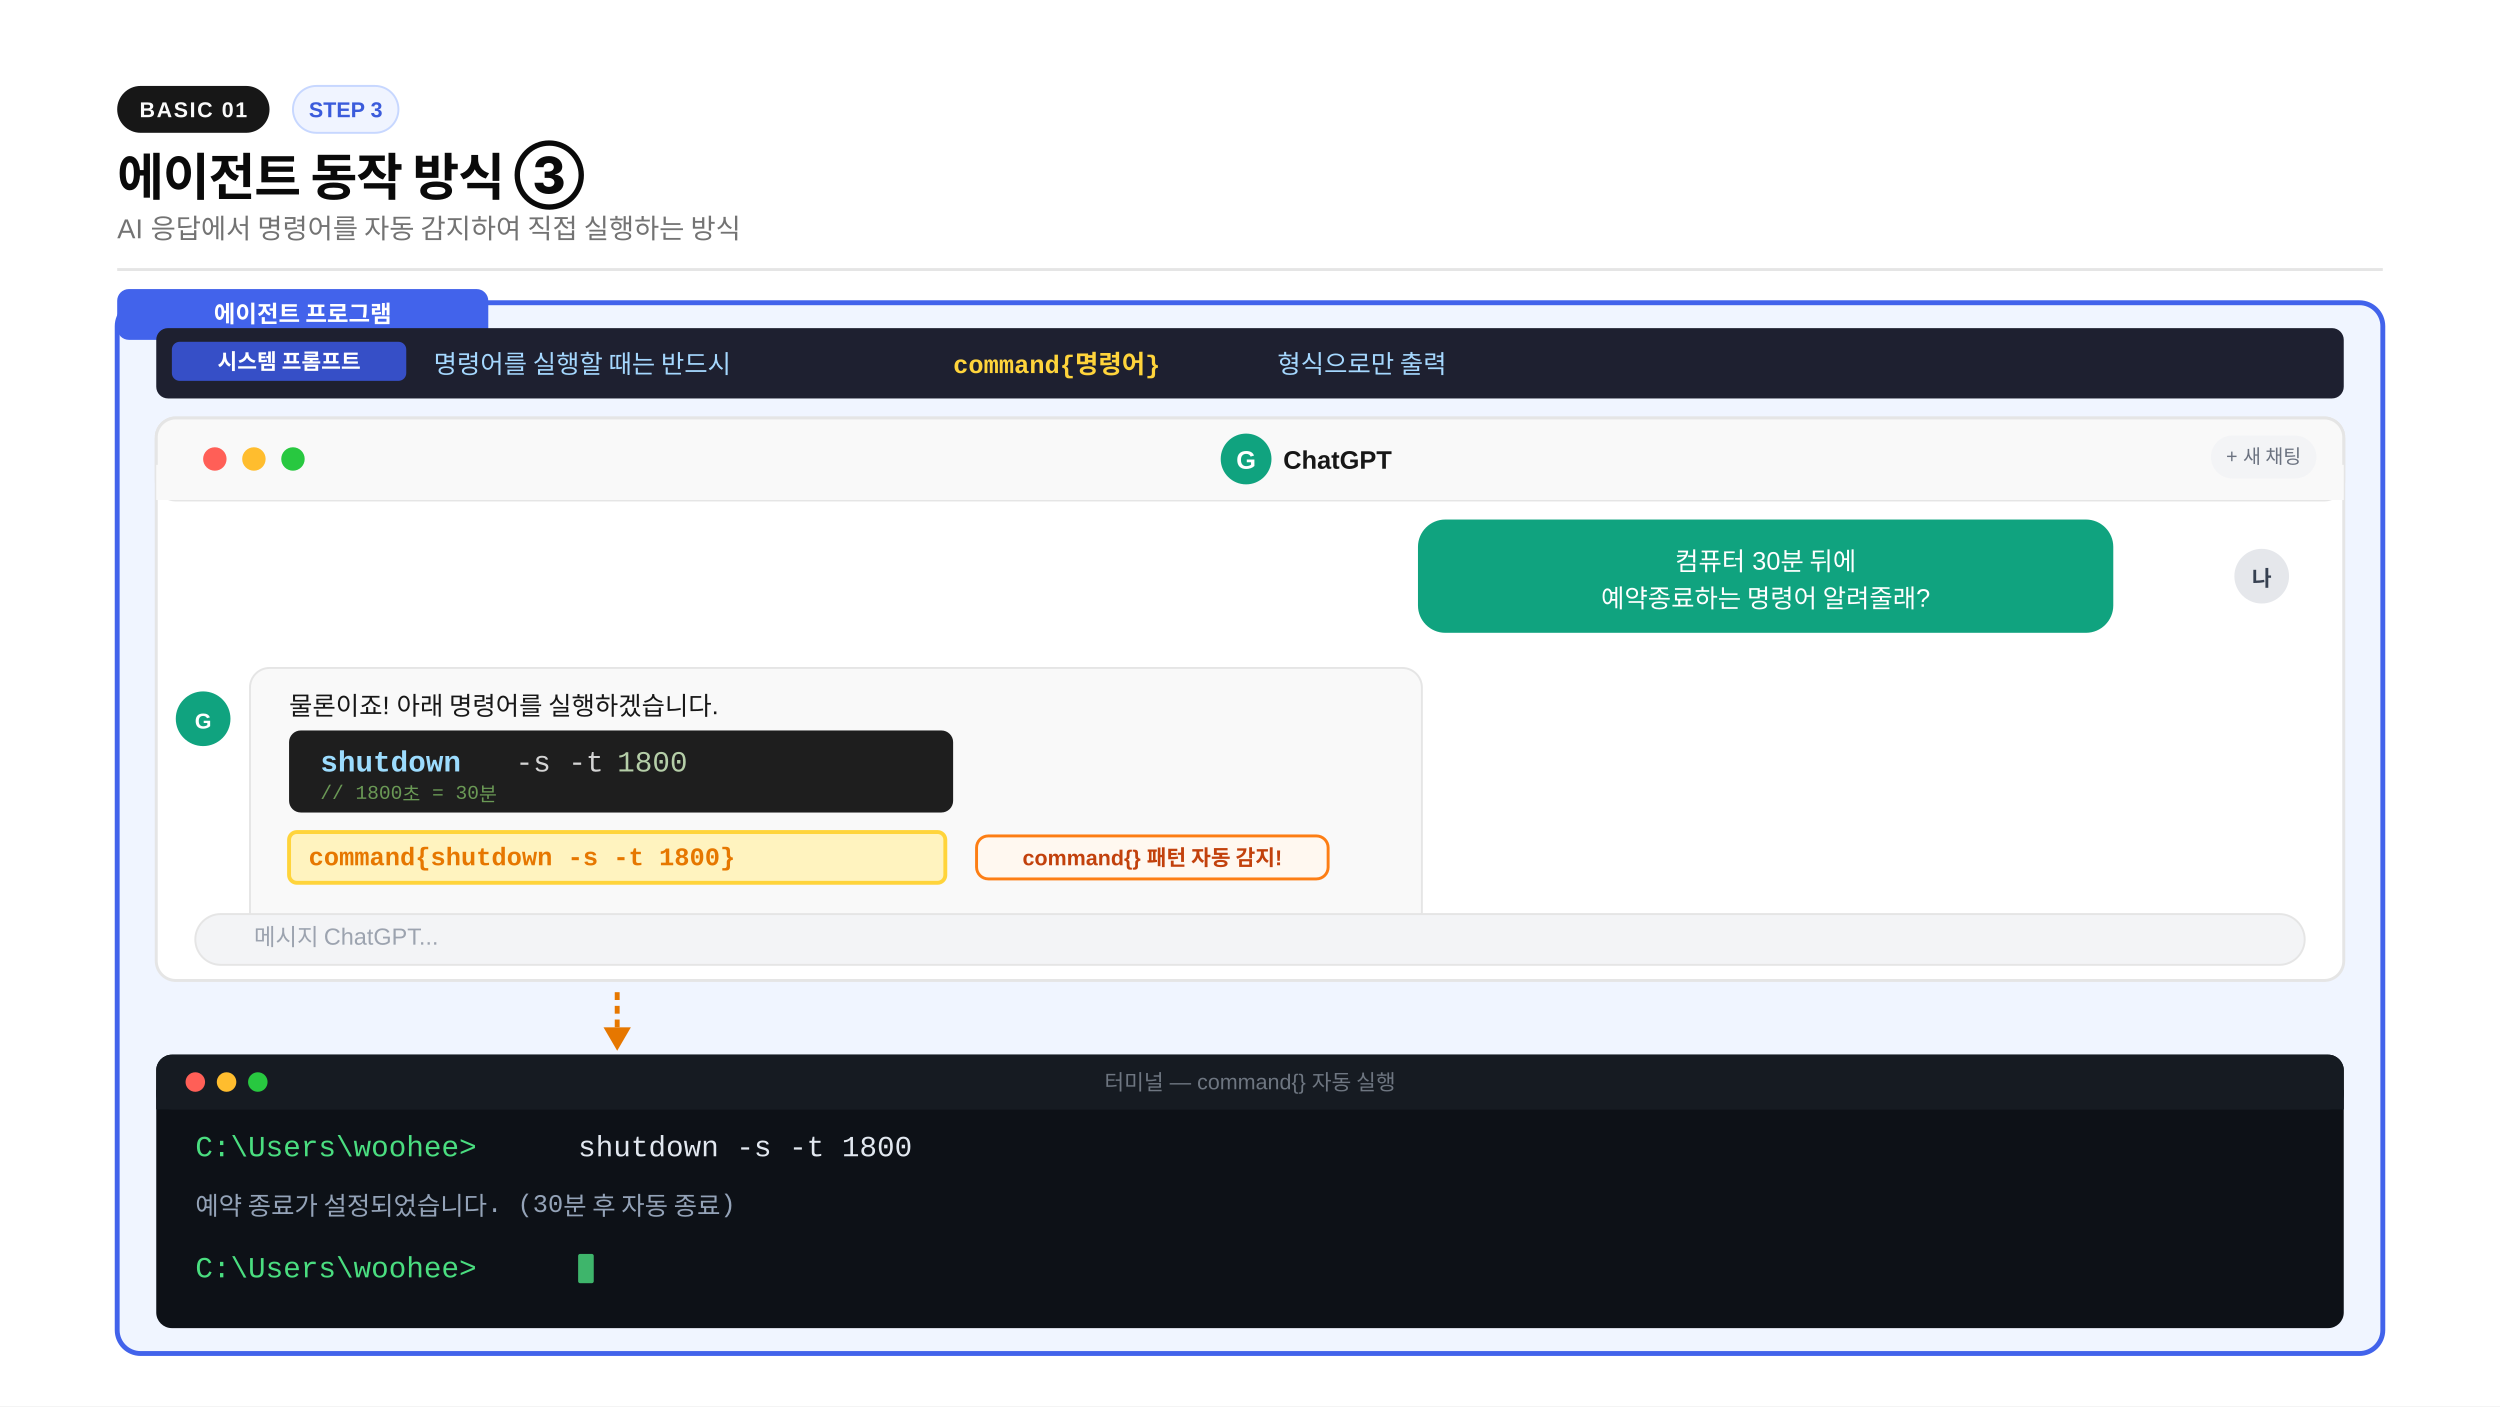
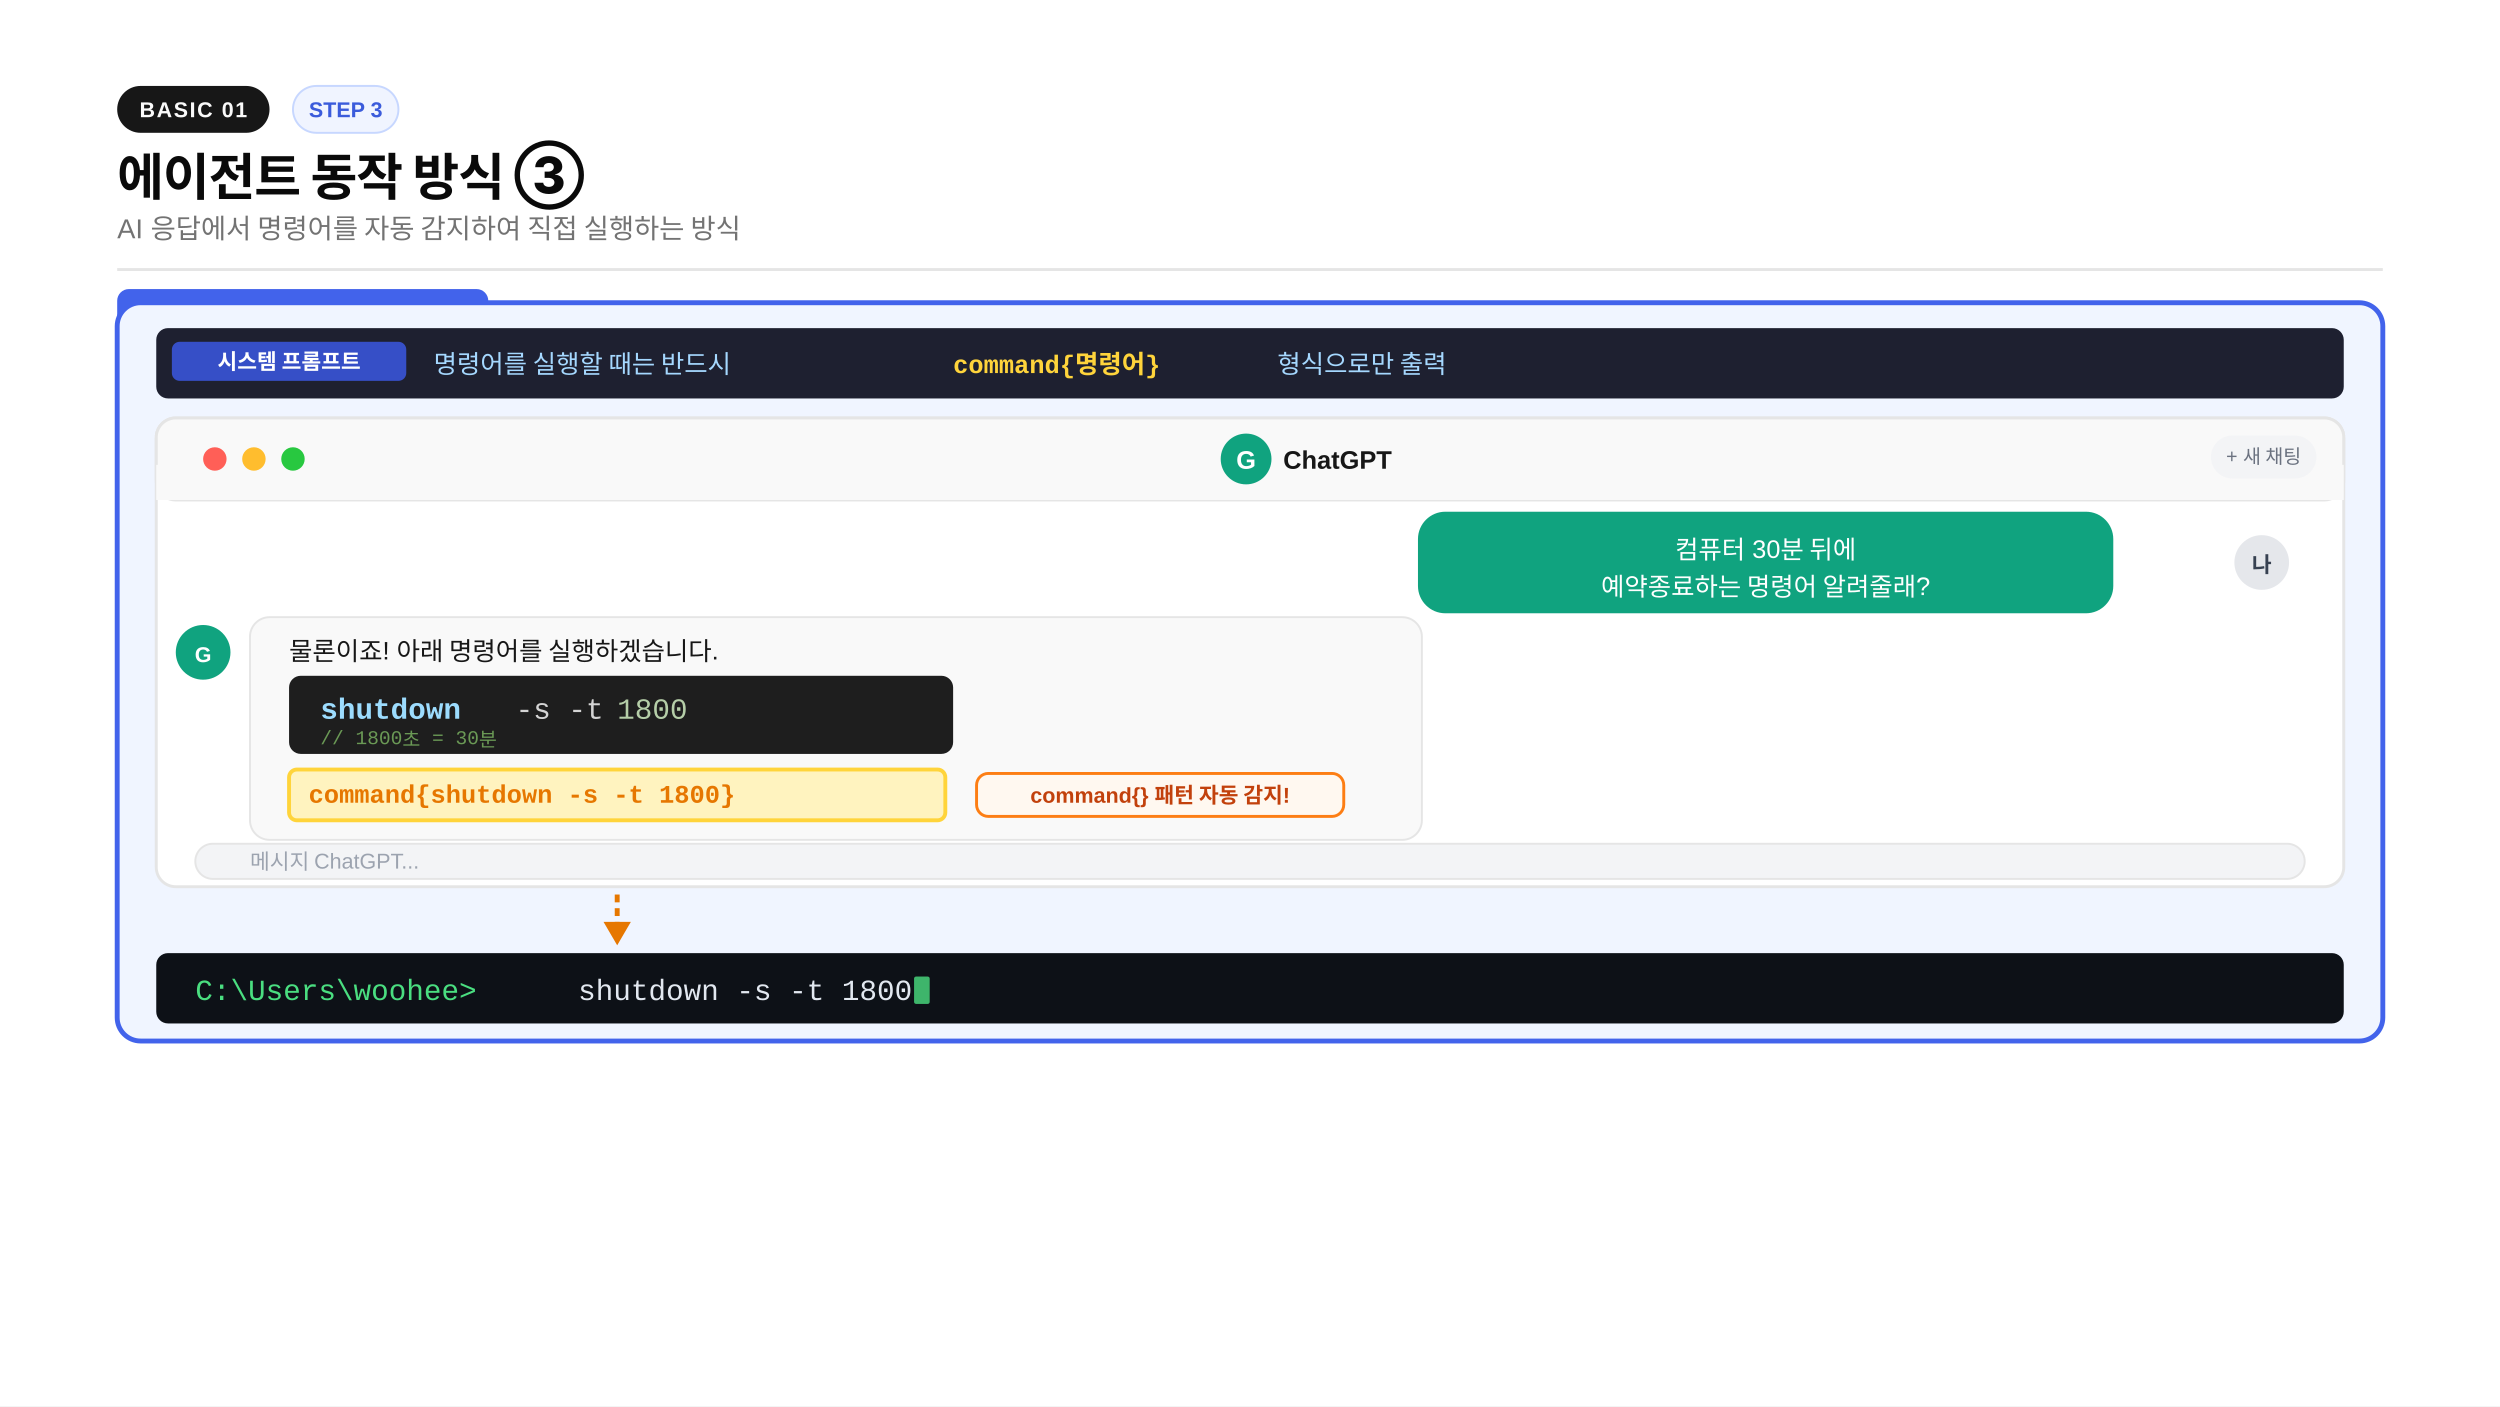
<svg xmlns="http://www.w3.org/2000/svg" width="1280" height="720" viewBox="0 0 1280 720">
  <rect width="1280" height="720" fill="#ffffff" />
  <rect x="60" y="44" width="78" height="24" rx="12" fill="#171717" />
  <text x="99" y="60" text-anchor="middle" font-family="-apple-system,BlinkMacSystemFont,'Segoe UI',Arial,sans-serif" font-size="11" font-weight="600" fill="#fafafa" letter-spacing="0.8">BASIC 01</text>
  <rect x="150" y="44" width="54" height="24" rx="12" fill="#f0f4ff" stroke="#c7d7ff" stroke-width="1" />
  <text x="177" y="60" text-anchor="middle" font-family="-apple-system,BlinkMacSystemFont,'Segoe UI',Arial,sans-serif" font-size="11" font-weight="600" fill="#3b5bdb">STEP 3</text>
  <text x="60" y="100" font-family="-apple-system,BlinkMacSystemFont,'Segoe UI',Arial,sans-serif" font-size="26" font-weight="800" fill="#0a0a0a" letter-spacing="-0.02em">에이전트 동작 방식 ③</text>
  <text x="60" y="122" font-family="-apple-system,BlinkMacSystemFont,'Segoe UI',Arial,sans-serif" font-size="14" fill="#737373">AI 응답에서 명령어를 자동 감지하여 직접 실행하는 방식</text>
  <line x1="60" y1="138" x2="1220" y2="138" stroke="#e5e5e5" stroke-width="1.5" />
-   <rect x="60" y="155" width="1160" height="538" rx="12" fill="#f0f5ff" stroke="#4263eb" stroke-width="2.5" />
  <rect x="60" y="148" width="190" height="26" rx="6" fill="#4263eb" />
  <text x="155" y="165" text-anchor="middle" font-family="-apple-system,BlinkMacSystemFont,'Segoe UI',Arial,sans-serif" font-size="12" font-weight="700" fill="#ffffff">에이전트 프로그램</text>
+   <rect x="60" y="155" width="1160" height="378" rx="12" fill="#f0f5ff" stroke="#4263eb" stroke-width="2.5" />
  <rect x="80" y="168" width="1120" height="36" rx="6" fill="#1e2030" />
  <rect x="88" y="175" width="120" height="20" rx="4" fill="#364fc7" />
  <text x="148" y="189" text-anchor="middle" font-family="-apple-system,BlinkMacSystemFont,'Segoe UI',Arial,sans-serif" font-size="11" font-weight="600" fill="#ffffff">시스템 프롬프트</text>
  <text x="222" y="191" font-family="'Consolas','Courier New',monospace" font-size="13" fill="#a5d8ff">명령어를 실행할 때는 반드시 </text>
  <text x="488" y="191" font-family="'Consolas','Courier New',monospace" font-size="13" font-weight="700" fill="#ffd43b">command{명령어}</text>
  <text x="654" y="191" font-family="'Consolas','Courier New',monospace" font-size="13" fill="#a5d8ff">형식으로만 출력</text>
-   <rect x="80" y="214" width="1120" height="288" rx="10" fill="#ffffff" stroke="#e5e5e5" stroke-width="1.5" />
+   <rect x="80" y="214" width="1120" height="240" rx="10" fill="#ffffff" stroke="#e5e5e5" stroke-width="1.5" />
  <rect x="80" y="214" width="1120" height="42" rx="10" fill="#f9f9f9" stroke="#e5e5e5" stroke-width="1.5" />
  <rect x="80" y="238" width="1120" height="18" fill="#f9f9f9" />
  <circle cx="110" cy="235" r="6" fill="#ff5f57" />
  <circle cx="130" cy="235" r="6" fill="#ffbd2e" />
  <circle cx="150" cy="235" r="6" fill="#28c840" />
  <circle cx="638" cy="235" r="13" fill="#10a37f" />
  <text x="638" y="240" text-anchor="middle" font-family="-apple-system,BlinkMacSystemFont,'Segoe UI',Arial,sans-serif" font-size="13" font-weight="700" fill="#ffffff">G</text>
  <text x="657" y="240" font-family="-apple-system,BlinkMacSystemFont,'Segoe UI',Arial,sans-serif" font-size="13" font-weight="600" fill="#171717">ChatGPT</text>
  <rect x="1132" y="223" width="54" height="22" rx="11" fill="#f3f4f6" />
  <text x="1159" y="237" text-anchor="middle" font-family="-apple-system,BlinkMacSystemFont,'Segoe UI',Arial,sans-serif" font-size="10" fill="#6b7280">+ 새 채팅</text>
-   <rect x="726" y="266" width="356" height="58" rx="14" fill="#10a37f" />
-   <text x="904" y="292" text-anchor="middle" font-family="-apple-system,BlinkMacSystemFont,'Segoe UI',Arial,sans-serif" font-size="13" fill="#ffffff">컴퓨터 30분 뒤에</text>
-   <text x="904" y="311" text-anchor="middle" font-family="-apple-system,BlinkMacSystemFont,'Segoe UI',Arial,sans-serif" font-size="13" fill="#ffffff">예약종료하는 명령어 알려줄래?</text>
-   <circle cx="1158" cy="295" r="14" fill="#e5e7eb" />
-   <text x="1158" y="300" text-anchor="middle" font-family="-apple-system,BlinkMacSystemFont,'Segoe UI',Arial,sans-serif" font-size="11" font-weight="600" fill="#374151">나</text>
-   <circle cx="104" cy="368" r="14" fill="#10a37f" />
-   <text x="104" y="373" text-anchor="middle" font-family="-apple-system,BlinkMacSystemFont,'Segoe UI',Arial,sans-serif" font-size="11" font-weight="700" fill="#ffffff">G</text>
-   <rect x="128" y="342" width="600" height="146" rx="10" fill="#f9f9f9" stroke="#e5e5e5" stroke-width="1" />
-   <text x="148" y="366" font-family="-apple-system,BlinkMacSystemFont,'Segoe UI',Arial,sans-serif" font-size="13" fill="#171717">물론이죠! 아래 명령어를 실행하겠습니다.</text>
-   <rect x="148" y="374" width="340" height="42" rx="6" fill="#1e1e1e" />
-   <text x="164" y="395" font-family="'Consolas','Courier New',monospace" font-size="15" font-weight="600" fill="#9cdcfe">shutdown</text>
-   <text x="264" y="395" font-family="'Consolas','Courier New',monospace" font-size="15" fill="#d4d4d4">-s -t</text>
-   <text x="316" y="395" font-family="'Consolas','Courier New',monospace" font-size="15" fill="#b5cea8">1800</text>
-   <text x="164" y="409" font-family="'Consolas','Courier New',monospace" font-size="10" fill="#6a9955">// 1800초 = 30분</text>
-   <rect x="148" y="426" width="336" height="26" rx="4" fill="#fff3bf" stroke="#ffd43b" stroke-width="2" />
-   <text x="158" y="443" font-family="'Consolas','Courier New',monospace" font-size="13" font-weight="600" fill="#e67700">command{shutdown -s -t 1800}</text>
-   <rect x="500" y="428" width="180" height="22" rx="6" fill="#fff8f0" stroke="#fd7e14" stroke-width="1.5" />
-   <text x="590" y="443" text-anchor="middle" font-family="-apple-system,BlinkMacSystemFont,'Segoe UI',Arial,sans-serif" font-size="11" font-weight="700" fill="#c2410c">command{} 패턴 자동 감지!</text>
-   <rect x="100" y="468" width="1080" height="26" rx="13" fill="#f3f4f6" stroke="#e5e5e5" stroke-width="1" />
-   <text x="130" y="484" font-family="-apple-system,BlinkMacSystemFont,'Segoe UI',Arial,sans-serif" font-size="12" fill="#9ca3af">메시지 ChatGPT...</text>
-   <line x1="316" y1="508" x2="316" y2="530" stroke="#e67700" stroke-width="2.5" stroke-dasharray="4,3" />
-   <polygon points="316,538 309,526 323,526" fill="#e67700" />
-   <rect x="80" y="540" width="1120" height="140" rx="8" fill="#0d1117" />
-   <rect x="80" y="540" width="1120" height="28" rx="8" fill="#161b22" />
-   <rect x="80" y="558" width="1120" height="10" fill="#161b22" />
-   <circle cx="100" cy="554" r="5" fill="#ff5f57" />
-   <circle cx="116" cy="554" r="5" fill="#ffbd2e" />
-   <circle cx="132" cy="554" r="5" fill="#28c840" />
-   <text x="640" y="558" text-anchor="middle" font-family="-apple-system,BlinkMacSystemFont,'Segoe UI',Arial,sans-serif" font-size="11" fill="#6e7681">터미널 — command{} 자동 실행</text>
-   <text x="100" y="592" font-family="'Consolas','Courier New',monospace" font-size="15" fill="#4ade80">C:\Users\woohee&gt;</text>
-   <text x="296" y="592" font-family="'Consolas','Courier New',monospace" font-size="15" fill="#e2e8f0">shutdown -s -t 1800</text>
-   <text x="100" y="622" font-family="'Consolas','Courier New',monospace" font-size="13" fill="#94a3b8">예약 종료가 설정되었습니다. (30분 후 자동 종료)</text>
-   <text x="100" y="654" font-family="'Consolas','Courier New',monospace" font-size="15" fill="#4ade80">C:\Users\woohee&gt;</text>
-   <rect x="296" y="642" width="8" height="15" rx="1" fill="#4ade80" opacity="0.8" />
+   <rect x="726" y="262" width="356" height="52" rx="14" fill="#10a37f" />
+   <text x="904" y="286" text-anchor="middle" font-family="-apple-system,BlinkMacSystemFont,'Segoe UI',Arial,sans-serif" font-size="13" fill="#ffffff">컴퓨터 30분 뒤에</text>
+   <text x="904" y="305" text-anchor="middle" font-family="-apple-system,BlinkMacSystemFont,'Segoe UI',Arial,sans-serif" font-size="13" fill="#ffffff">예약종료하는 명령어 알려줄래?</text>
+   <circle cx="1158" cy="288" r="14" fill="#e5e7eb" />
+   <text x="1158" y="293" text-anchor="middle" font-family="-apple-system,BlinkMacSystemFont,'Segoe UI',Arial,sans-serif" font-size="11" font-weight="600" fill="#374151">나</text>
+   <circle cx="104" cy="334" r="14" fill="#10a37f" />
+   <text x="104" y="339" text-anchor="middle" font-family="-apple-system,BlinkMacSystemFont,'Segoe UI',Arial,sans-serif" font-size="11" font-weight="700" fill="#ffffff">G</text>
+   <rect x="128" y="316" width="600" height="114" rx="10" fill="#f9f9f9" stroke="#e5e5e5" stroke-width="1" />
+   <text x="148" y="338" font-family="-apple-system,BlinkMacSystemFont,'Segoe UI',Arial,sans-serif" font-size="13" fill="#171717">물론이죠! 아래 명령어를 실행하겠습니다.</text>
+   <rect x="148" y="346" width="340" height="40" rx="6" fill="#1e1e1e" />
+   <text x="164" y="368" font-family="'Consolas','Courier New',monospace" font-size="15" font-weight="600" fill="#9cdcfe">shutdown</text>
+   <text x="264" y="368" font-family="'Consolas','Courier New',monospace" font-size="15" fill="#d4d4d4">-s -t</text>
+   <text x="316" y="368" font-family="'Consolas','Courier New',monospace" font-size="15" fill="#b5cea8">1800</text>
+   <text x="164" y="381" font-family="'Consolas','Courier New',monospace" font-size="10" fill="#6a9955">// 1800초 = 30분</text>
+   <rect x="148" y="394" width="336" height="26" rx="4" fill="#fff3bf" stroke="#ffd43b" stroke-width="2" />
+   <text x="158" y="411" font-family="'Consolas','Courier New',monospace" font-size="13" font-weight="600" fill="#e67700">command{shutdown -s -t 1800}</text>
+   <rect x="500" y="396" width="188" height="22" rx="6" fill="#fff8f0" stroke="#fd7e14" stroke-width="1.5" />
+   <text x="594" y="411" text-anchor="middle" font-family="-apple-system,BlinkMacSystemFont,'Segoe UI',Arial,sans-serif" font-size="11" font-weight="700" fill="#c2410c">command{} 패턴 자동 감지!</text>
+   <rect x="100" y="432" width="1080" height="18" rx="9" fill="#f3f4f6" stroke="#e5e5e5" stroke-width="1" />
+   <text x="128" y="445" font-family="-apple-system,BlinkMacSystemFont,'Segoe UI',Arial,sans-serif" font-size="11" fill="#9ca3af">메시지 ChatGPT...</text>
+   <line x1="316" y1="458" x2="316" y2="476" stroke="#e67700" stroke-width="2.5" stroke-dasharray="4,3" />
+   <polygon points="316,484 309,472 323,472" fill="#e67700" />
+   <rect x="80" y="488" width="1120" height="36" rx="6" fill="#0d1117" />
+   <text x="100" y="512" font-family="'Consolas','Courier New',monospace" font-size="15" fill="#4ade80">C:\Users\woohee&gt;</text>
+   <text x="296" y="512" font-family="'Consolas','Courier New',monospace" font-size="15" fill="#e2e8f0">shutdown -s -t 1800</text>
+   <rect x="468" y="500" width="8" height="14" rx="1" fill="#4ade80" opacity="0.8" />
</svg>
